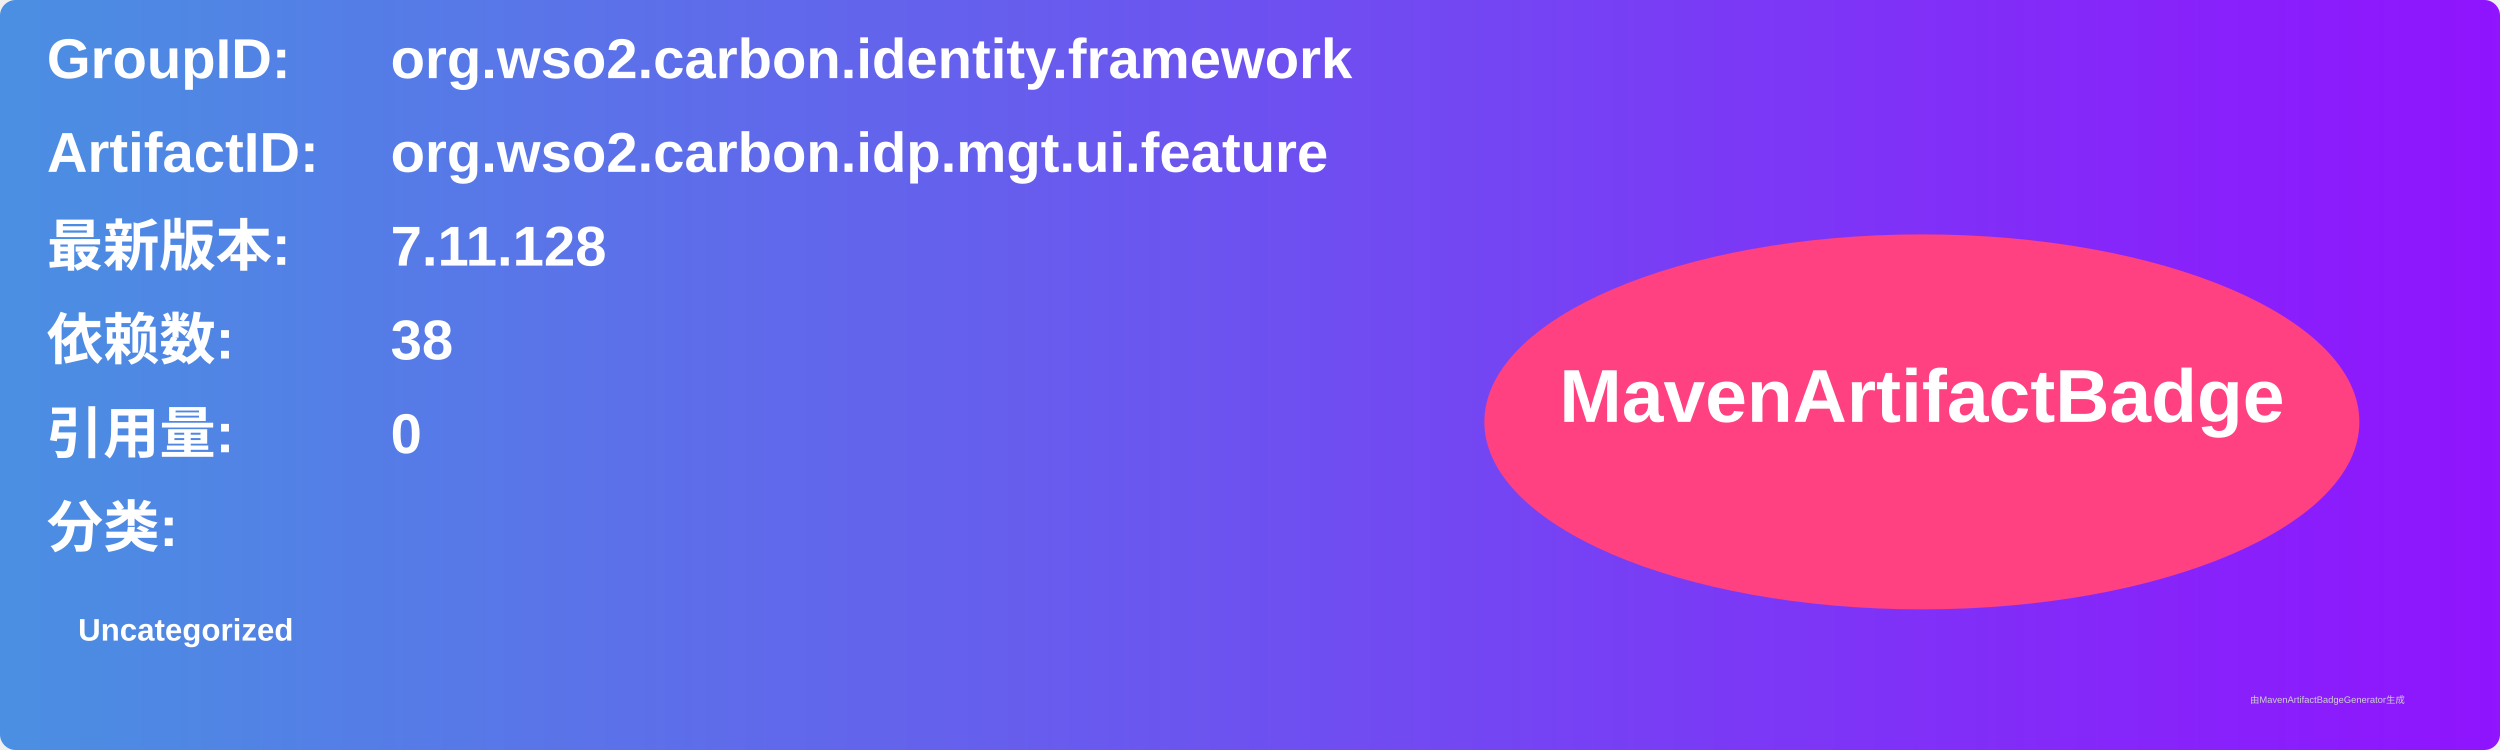
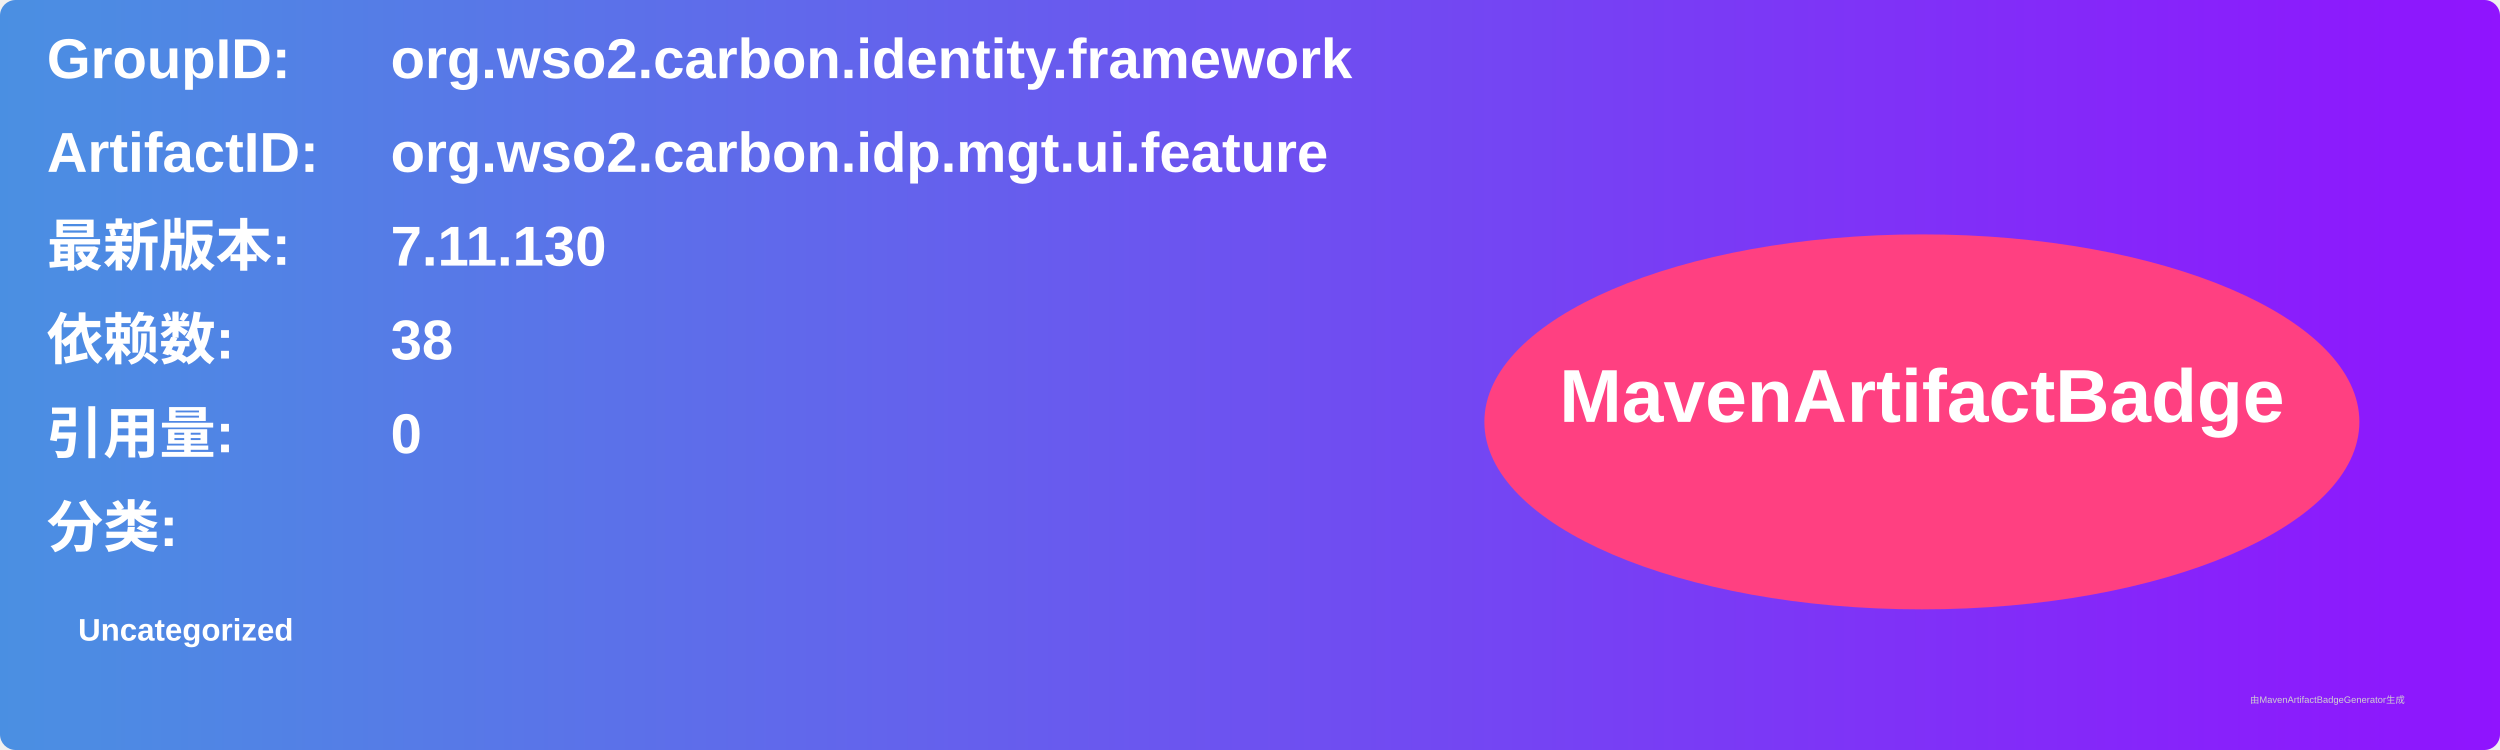
<svg xmlns="http://www.w3.org/2000/svg" width="800" height="240" viewBox="0 0 800 240">
  <linearGradient id="grad" x1="0%" y1="0%" x2="100%" y2="0%">
    <stop offset="0%" stop-color="#4a90e2" />
    <stop offset="100%" stop-color="#9013fe" />
  </linearGradient>
  <rect width="100%" height="100%" rx="5" ry="5" fill="url(#grad)" />
  <g transform="translate(15, 15)">
    <text x="0" y="10" font-family="Arial" font-size="18" fill="white" font-weight="bold" width="260">GroupID:</text>
    <text x="110" y="10" font-family="Arial" font-size="18" fill="white" font-weight="bold" width="460">org.wso2.carbon.identity.framework</text>
    <text x="0" y="40" font-family="Arial" font-size="18" fill="white" font-weight="bold" width="260">ArtifactID:</text>
    <text x="110" y="40" font-family="Arial" font-size="18" fill="white" font-weight="bold" width="460">org.wso2.carbon.idp.mgt.ui.feature</text>
    <text x="0" y="70" font-family="Arial" font-size="18" fill="white" font-weight="bold">最新版本:</text>
    <text x="110" y="70" font-family="Arial" font-size="18" fill="white" font-weight="bold">
-       <tspan font-weight="bold">7.11.128</tspan>
+       <tspan font-weight="bold">7.11.130</tspan>
    </text>
    <text x="0" y="100" font-family="Arial" font-size="18" fill="white" font-weight="bold">依赖数: </text>
    <text x="110" y="100" font-family="Arial" font-size="18" fill="white">
      <tspan font-weight="bold">38</tspan>
    </text>
    <text x="0" y="130" font-family="Arial" font-size="18" fill="white" font-weight="bold">引用量: </text>
    <text x="110" y="130" font-family="Arial" font-size="18" fill="white">
      <tspan font-weight="bold">0</tspan>
    </text>
    <text x="0" y="160" font-family="Arial" font-size="18" fill="white" font-weight="bold">分类:</text>
    <text x="10" y="190" font-family="Arial" font-size="10" fill="white">
      <tspan font-weight="bold">Uncategorized</tspan>
    </text>
    <ellipse cx="600" cy="120" rx="140" ry="60" fill="#ff4081" />
    <text x="600" y="120" text-anchor="middle" font-family="Arial" font-size="24" fill="white" font-weight="bold">MavenArtifactBadge</text>
  </g>
  <text x="720" y="225" font-family="Arial" font-size="3" fill="#d0d0d0">由MavenArtifactBadgeGenerator生成</text>
</svg>
